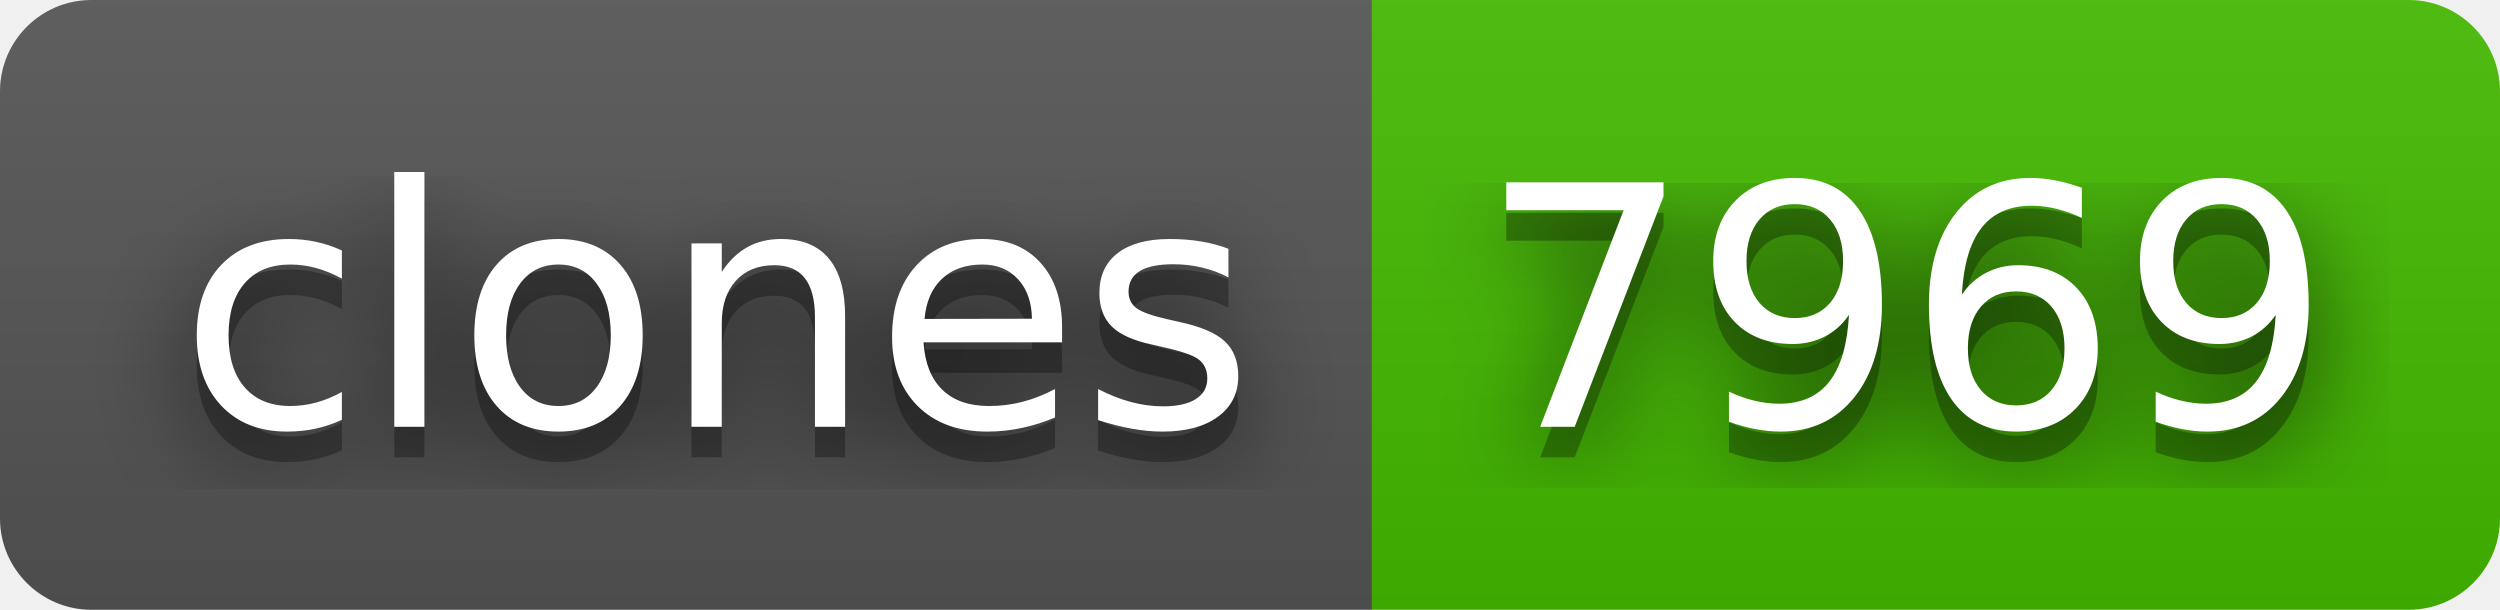
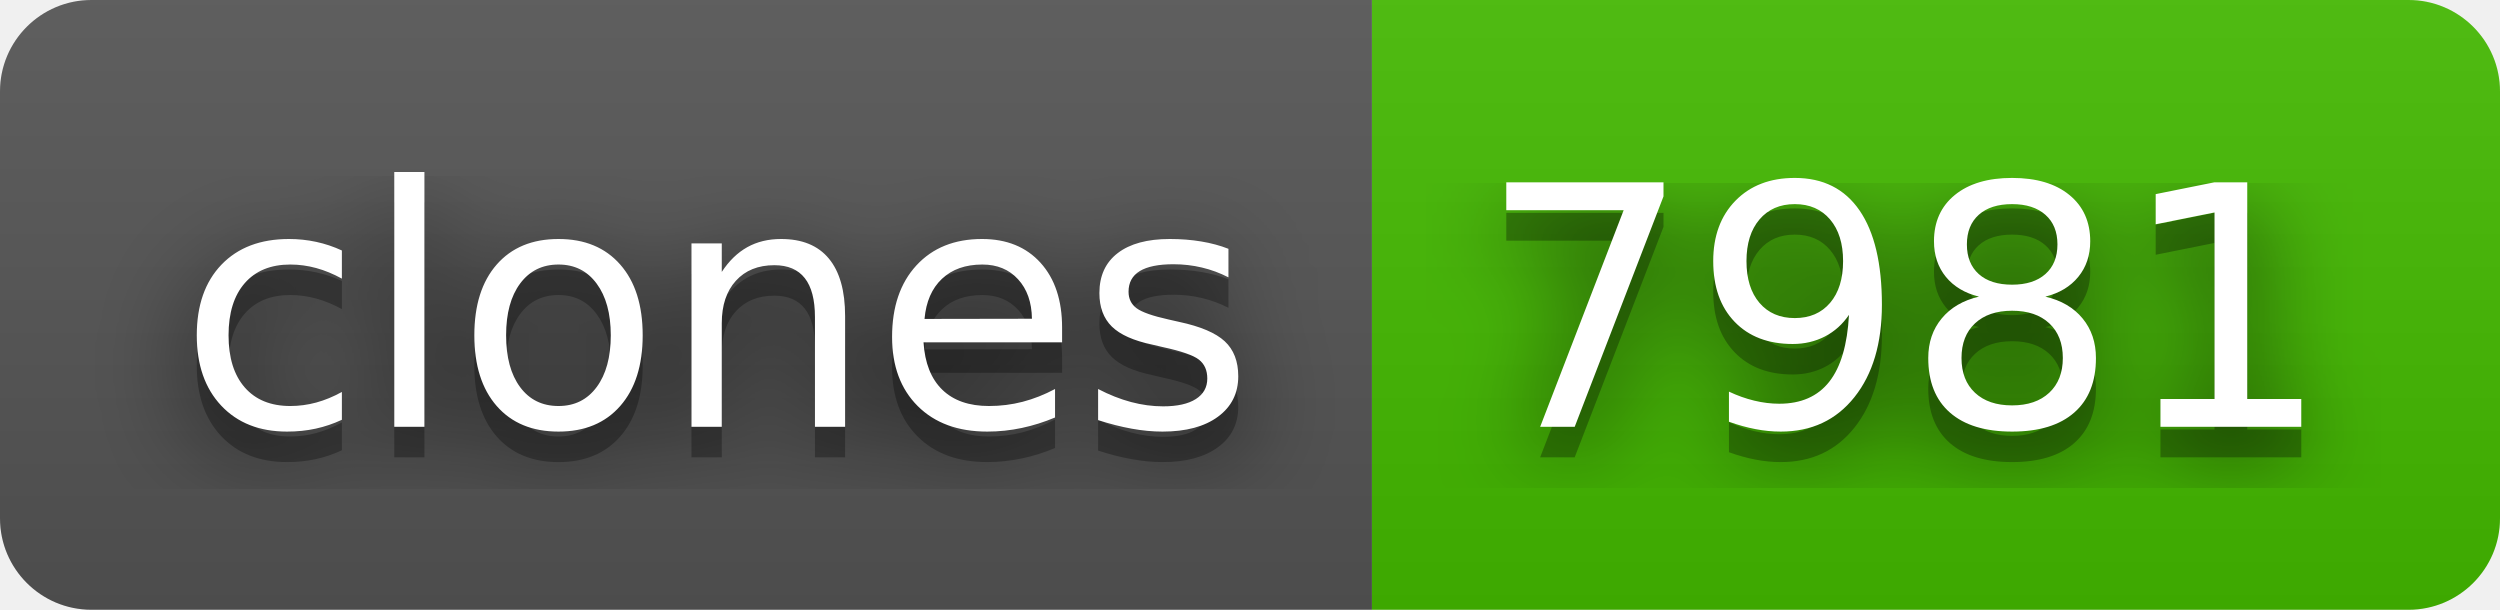
- <svg xmlns="http://www.w3.org/2000/svg" width="82" height="20" role="img" aria-label="clones: 7969">
+ <svg xmlns="http://www.w3.org/2000/svg" width="82" height="20" role="img" aria-label="clones: 7981">
  <filter id="blur">
    <feGaussianBlur stdDeviation="16" />
  </filter>
  <linearGradient id="s" x2="0" y2="100%">
    <stop offset="0" stop-color="#bbb" stop-opacity=".1" />
    <stop offset="1" stop-opacity=".1" />
  </linearGradient>
  <clipPath id="r">
    <rect width="82" height="20" rx="3" />
  </clipPath>
  <g clip-path="url(#r)">
    <rect width="45" height="20" fill="#555" />
    <rect x="45" width="37" height="20" fill="#4b0" />
    <rect width="82" height="20" fill="url(#s)" />
  </g>
  <g fill="#fff" text-anchor="middle" font-family="Verdana,Geneva,DejaVu Sans,sans-serif" text-rendering="geometricPrecision" font-size="110">
    <g transform="scale(.1)">
      <g aria-hidden="true" fill="#010101">
        <text x="235" y="150" fill-opacity=".8" filter="url(#blur)" textLength="350">clones</text>
        <text x="235" y="150" fill-opacity=".3" textLength="350">clones</text>
      </g>
      <text x="235" y="140" textLength="350">clones</text>
    </g>
    <g transform="scale(.1)">
      <g aria-hidden="true" fill="#010101">
-         <text x="625" y="150" fill-opacity=".8" filter="url(#blur)" textLength="270">7969</text>
-         <text x="625" y="150" fill-opacity=".3" textLength="270">7969</text>
+         <text x="625" y="150" fill-opacity=".8" filter="url(#blur)" textLength="270">7981</text>
+         <text x="625" y="150" fill-opacity=".3" textLength="270">7981</text>
      </g>
-       <text x="625" y="140" textLength="270">7969</text>
+       <text x="625" y="140" textLength="270">7981</text>
    </g>
  </g>
</svg>
